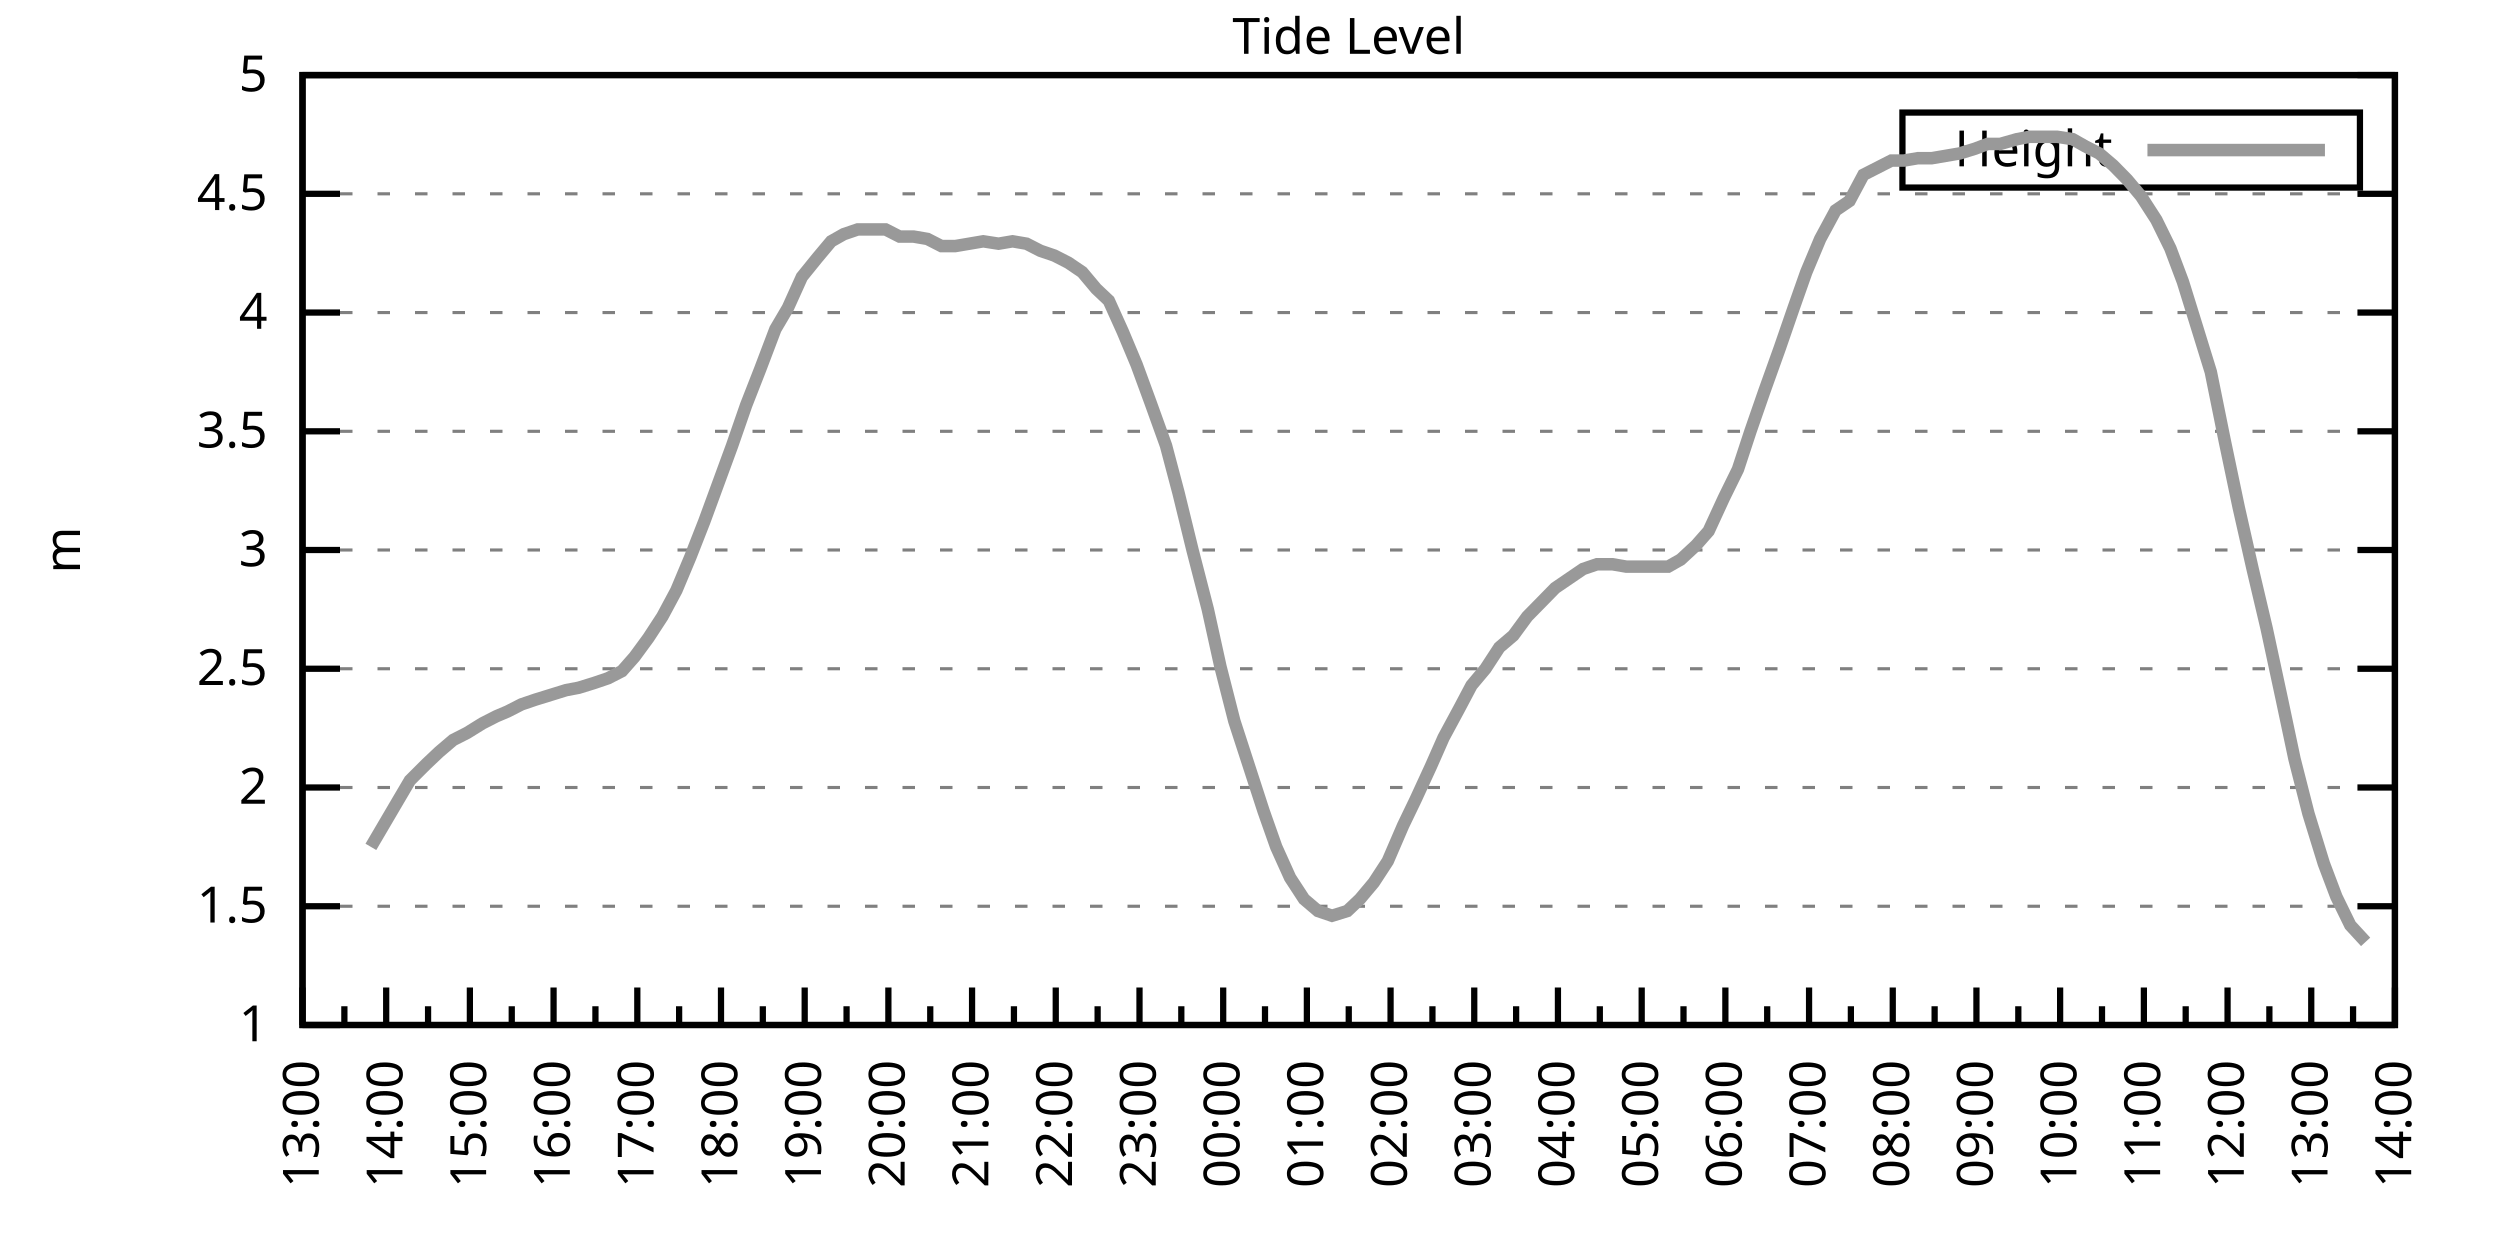
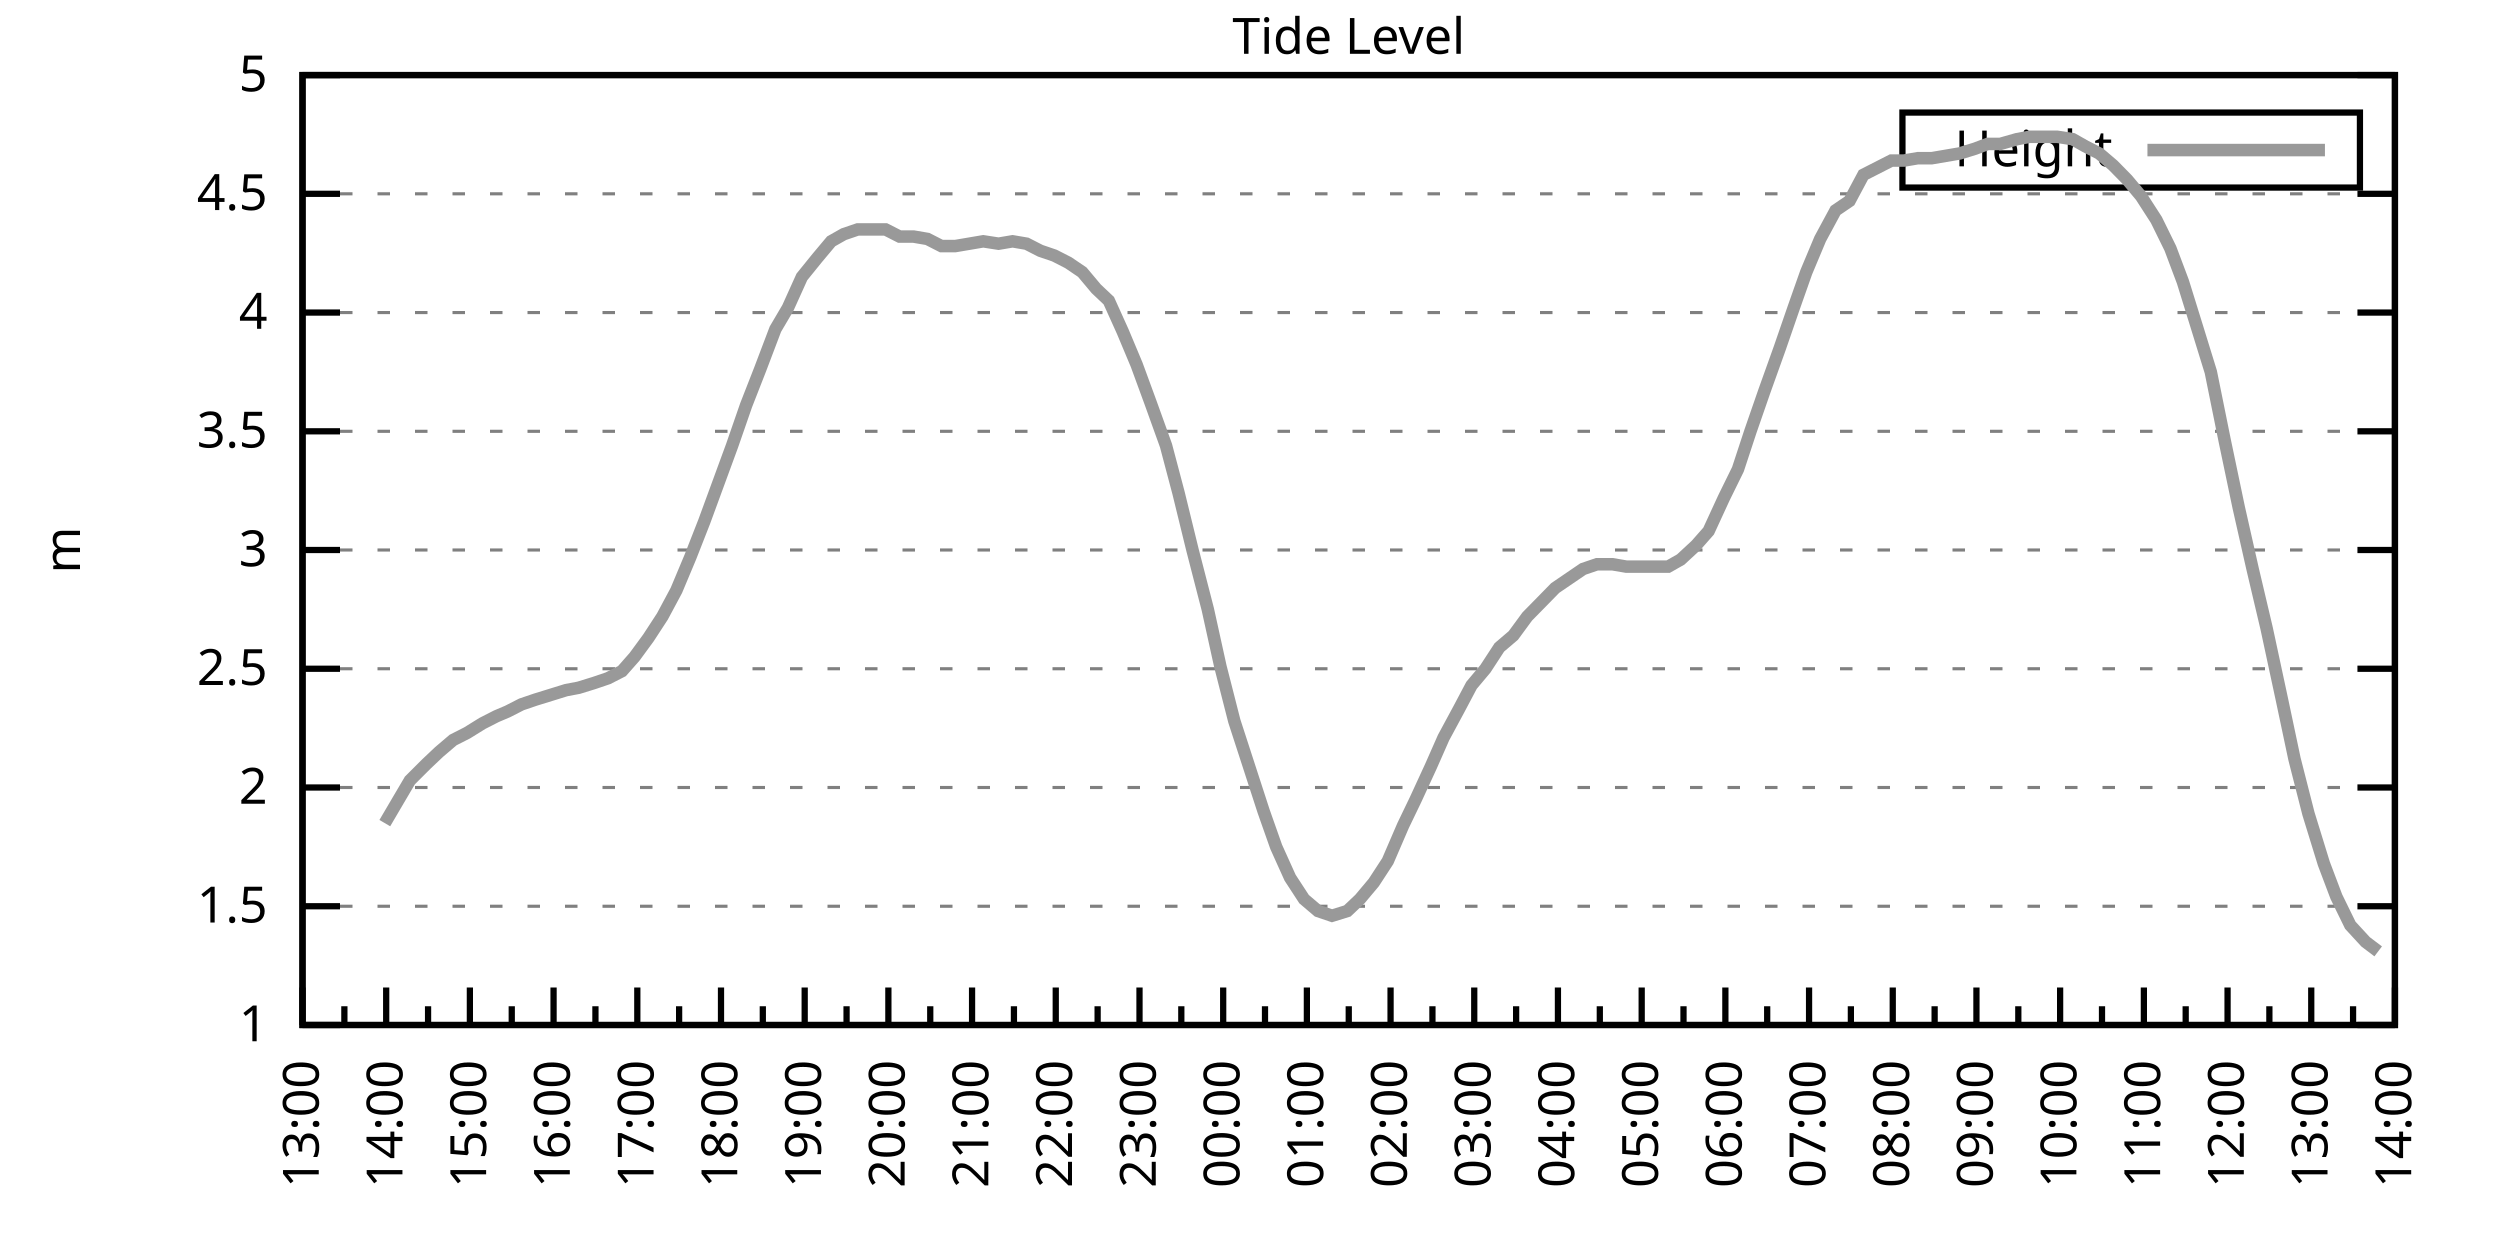
<svg xmlns="http://www.w3.org/2000/svg" xmlns:xlink="http://www.w3.org/1999/xlink" width="400" height="200" viewBox="0 0 400 200">
  <g id="gnuplot_canvas">
    <rect x="0" y="0" width="400" height="200" fill="none" />
    <defs>
      <circle id="gpDot" r="0.5" stroke-width="0.5" stroke="currentColor" />
      <path id="gpPt0" stroke-width="0.333" stroke="currentColor" d="M-1,0 h2 M0,-1 v2" />
      <path id="gpPt1" stroke-width="0.333" stroke="currentColor" d="M-1,-1 L1,1 M1,-1 L-1,1" />
      <path id="gpPt2" stroke-width="0.333" stroke="currentColor" d="M-1,0 L1,0 M0,-1 L0,1 M-1,-1 L1,1 M-1,1 L1,-1" />
      <rect id="gpPt3" stroke-width="0.333" stroke="currentColor" x="-1" y="-1" width="2" height="2" />
      <rect id="gpPt4" stroke-width="0.333" stroke="currentColor" fill="currentColor" x="-1" y="-1" width="2" height="2" />
      <circle id="gpPt5" stroke-width="0.333" stroke="currentColor" cx="0" cy="0" r="1" />
      <use xlink:href="#gpPt5" id="gpPt6" fill="currentColor" stroke="none" />
      <path id="gpPt7" stroke-width="0.333" stroke="currentColor" d="M0,-1.33 L-1.33,0.67 L1.33,0.67 z" />
      <use xlink:href="#gpPt7" id="gpPt8" fill="currentColor" stroke="none" />
      <use xlink:href="#gpPt7" id="gpPt9" stroke="currentColor" transform="rotate(180)" />
      <use xlink:href="#gpPt9" id="gpPt10" fill="currentColor" stroke="none" />
      <use xlink:href="#gpPt3" id="gpPt11" stroke="currentColor" transform="rotate(45)" />
      <use xlink:href="#gpPt11" id="gpPt12" fill="currentColor" stroke="none" />
      <path id="gpPt13" stroke-width="0.333" stroke="currentColor" d="M0,1.330 L1.265,0.411 L0.782,-1.067 L-0.782,-1.076 L-1.265,0.411 z" />
      <use xlink:href="#gpPt13" id="gpPt14" fill="currentColor" stroke="none" />
      <filter id="textbox" filterUnits="objectBoundingBox" x="0" y="0" height="1" width="1">
        <feFlood flood-color="white" flood-opacity="1" result="bgnd" />
        <feComposite in="SourceGraphic" in2="bgnd" operator="atop" />
      </filter>
      <filter id="greybox" filterUnits="objectBoundingBox" x="0" y="0" height="1" width="1">
        <feFlood flood-color="lightgrey" flood-opacity="1" result="grey" />
        <feComposite in="SourceGraphic" in2="grey" operator="atop" />
      </filter>
    </defs>
    <g fill="none" color="white" stroke="currentColor" stroke-width="1.00" stroke-linecap="butt" stroke-linejoin="miter">
</g>
    <g fill="none" color="black" stroke="currentColor" stroke-width="1.00" stroke-linecap="butt" stroke-linejoin="miter">
      <g stroke="none" shape-rendering="crispEdges">
        <polygon fill="rgb(255, 255, 255)" points="48.40,164.00 383.18,164.00 383.18,12.02 48.40,12.02 " />
      </g>
    </g>
    <g fill="none" color="black" stroke="currentColor" stroke-width="1.00" stroke-linecap="butt" stroke-linejoin="miter">
</g>
    <g fill="none" color="black" stroke="black" stroke-width="0.50" stroke-linecap="butt" stroke-linejoin="miter">
</g>
    <g fill="none" color="gray" stroke="currentColor" stroke-width="0.50" stroke-linecap="butt" stroke-linejoin="miter">
      <path stroke="gray" stroke-dasharray="2,4" class="gridline" d="M48.40,164.00 L383.19,164.00  " />
    </g>
    <g fill="none" color="gray" stroke="gray" stroke-width="1.00" stroke-linecap="butt" stroke-linejoin="miter">
</g>
    <g fill="none" color="black" stroke="currentColor" stroke-width="1.00" stroke-linecap="butt" stroke-linejoin="miter">
      <path stroke="black" d="M48.40,164.00 L54.40,164.00 M383.19,164.00 L377.19,164.00  " />
      <g transform="translate(42.80,166.60)" stroke="none" fill="black" font-family="Sans" font-size="8.00" text-anchor="end">
        <text>
          <tspan font-family="Sans"> 1</tspan>
        </text>
      </g>
    </g>
    <g fill="none" color="black" stroke="currentColor" stroke-width="1.00" stroke-linecap="butt" stroke-linejoin="miter">
</g>
    <g fill="none" color="black" stroke="black" stroke-width="0.50" stroke-linecap="butt" stroke-linejoin="miter">
</g>
    <g fill="none" color="gray" stroke="currentColor" stroke-width="0.50" stroke-linecap="butt" stroke-linejoin="miter">
      <path stroke="gray" stroke-dasharray="2,4" class="gridline" d="M48.40,145.00 L383.19,145.00  " />
    </g>
    <g fill="none" color="gray" stroke="gray" stroke-width="1.00" stroke-linecap="butt" stroke-linejoin="miter">
</g>
    <g fill="none" color="black" stroke="currentColor" stroke-width="1.00" stroke-linecap="butt" stroke-linejoin="miter">
      <path stroke="black" d="M48.40,145.00 L54.40,145.00 M383.19,145.00 L377.19,145.00  " />
      <g transform="translate(42.80,147.60)" stroke="none" fill="black" font-family="Sans" font-size="8.00" text-anchor="end">
        <text>
          <tspan font-family="Sans"> 1.5</tspan>
        </text>
      </g>
    </g>
    <g fill="none" color="black" stroke="currentColor" stroke-width="1.00" stroke-linecap="butt" stroke-linejoin="miter">
</g>
    <g fill="none" color="black" stroke="black" stroke-width="0.50" stroke-linecap="butt" stroke-linejoin="miter">
</g>
    <g fill="none" color="gray" stroke="currentColor" stroke-width="0.50" stroke-linecap="butt" stroke-linejoin="miter">
      <path stroke="gray" stroke-dasharray="2,4" class="gridline" d="M48.40,126.00 L383.19,126.00  " />
    </g>
    <g fill="none" color="gray" stroke="gray" stroke-width="1.00" stroke-linecap="butt" stroke-linejoin="miter">
</g>
    <g fill="none" color="black" stroke="currentColor" stroke-width="1.00" stroke-linecap="butt" stroke-linejoin="miter">
      <path stroke="black" d="M48.40,126.00 L54.40,126.00 M383.19,126.00 L377.19,126.00  " />
      <g transform="translate(42.80,128.60)" stroke="none" fill="black" font-family="Sans" font-size="8.00" text-anchor="end">
        <text>
          <tspan font-family="Sans"> 2</tspan>
        </text>
      </g>
    </g>
    <g fill="none" color="black" stroke="currentColor" stroke-width="1.00" stroke-linecap="butt" stroke-linejoin="miter">
</g>
    <g fill="none" color="black" stroke="black" stroke-width="0.50" stroke-linecap="butt" stroke-linejoin="miter">
</g>
    <g fill="none" color="gray" stroke="currentColor" stroke-width="0.50" stroke-linecap="butt" stroke-linejoin="miter">
      <path stroke="gray" stroke-dasharray="2,4" class="gridline" d="M48.40,107.00 L383.19,107.00  " />
    </g>
    <g fill="none" color="gray" stroke="gray" stroke-width="1.00" stroke-linecap="butt" stroke-linejoin="miter">
</g>
    <g fill="none" color="black" stroke="currentColor" stroke-width="1.00" stroke-linecap="butt" stroke-linejoin="miter">
      <path stroke="black" d="M48.40,107.00 L54.40,107.00 M383.19,107.00 L377.19,107.00  " />
      <g transform="translate(42.80,109.60)" stroke="none" fill="black" font-family="Sans" font-size="8.00" text-anchor="end">
        <text>
          <tspan font-family="Sans"> 2.5</tspan>
        </text>
      </g>
    </g>
    <g fill="none" color="black" stroke="currentColor" stroke-width="1.00" stroke-linecap="butt" stroke-linejoin="miter">
</g>
    <g fill="none" color="black" stroke="black" stroke-width="0.50" stroke-linecap="butt" stroke-linejoin="miter">
</g>
    <g fill="none" color="gray" stroke="currentColor" stroke-width="0.50" stroke-linecap="butt" stroke-linejoin="miter">
      <path stroke="gray" stroke-dasharray="2,4" class="gridline" d="M48.40,88.00 L383.19,88.00  " />
    </g>
    <g fill="none" color="gray" stroke="gray" stroke-width="1.00" stroke-linecap="butt" stroke-linejoin="miter">
</g>
    <g fill="none" color="black" stroke="currentColor" stroke-width="1.00" stroke-linecap="butt" stroke-linejoin="miter">
      <path stroke="black" d="M48.40,88.00 L54.40,88.00 M383.19,88.00 L377.19,88.00  " />
      <g transform="translate(42.80,90.60)" stroke="none" fill="black" font-family="Sans" font-size="8.00" text-anchor="end">
        <text>
          <tspan font-family="Sans"> 3</tspan>
        </text>
      </g>
    </g>
    <g fill="none" color="black" stroke="currentColor" stroke-width="1.00" stroke-linecap="butt" stroke-linejoin="miter">
</g>
    <g fill="none" color="black" stroke="black" stroke-width="0.50" stroke-linecap="butt" stroke-linejoin="miter">
</g>
    <g fill="none" color="gray" stroke="currentColor" stroke-width="0.50" stroke-linecap="butt" stroke-linejoin="miter">
      <path stroke="gray" stroke-dasharray="2,4" class="gridline" d="M48.40,69.01 L383.19,69.01  " />
    </g>
    <g fill="none" color="gray" stroke="gray" stroke-width="1.00" stroke-linecap="butt" stroke-linejoin="miter">
</g>
    <g fill="none" color="black" stroke="currentColor" stroke-width="1.00" stroke-linecap="butt" stroke-linejoin="miter">
      <path stroke="black" d="M48.40,69.01 L54.40,69.01 M383.19,69.01 L377.19,69.01  " />
      <g transform="translate(42.80,71.61)" stroke="none" fill="black" font-family="Sans" font-size="8.00" text-anchor="end">
        <text>
          <tspan font-family="Sans"> 3.5</tspan>
        </text>
      </g>
    </g>
    <g fill="none" color="black" stroke="currentColor" stroke-width="1.00" stroke-linecap="butt" stroke-linejoin="miter">
</g>
    <g fill="none" color="black" stroke="black" stroke-width="0.50" stroke-linecap="butt" stroke-linejoin="miter">
</g>
    <g fill="none" color="gray" stroke="currentColor" stroke-width="0.50" stroke-linecap="butt" stroke-linejoin="miter">
      <path stroke="gray" stroke-dasharray="2,4" class="gridline" d="M48.40,50.01 L383.19,50.01  " />
    </g>
    <g fill="none" color="gray" stroke="gray" stroke-width="1.00" stroke-linecap="butt" stroke-linejoin="miter">
</g>
    <g fill="none" color="black" stroke="currentColor" stroke-width="1.00" stroke-linecap="butt" stroke-linejoin="miter">
      <path stroke="black" d="M48.40,50.01 L54.40,50.01 M383.19,50.01 L377.19,50.01  " />
      <g transform="translate(42.80,52.61)" stroke="none" fill="black" font-family="Sans" font-size="8.00" text-anchor="end">
        <text>
          <tspan font-family="Sans"> 4</tspan>
        </text>
      </g>
    </g>
    <g fill="none" color="black" stroke="currentColor" stroke-width="1.00" stroke-linecap="butt" stroke-linejoin="miter">
</g>
    <g fill="none" color="black" stroke="black" stroke-width="0.50" stroke-linecap="butt" stroke-linejoin="miter">
</g>
    <g fill="none" color="gray" stroke="currentColor" stroke-width="0.50" stroke-linecap="butt" stroke-linejoin="miter">
      <path stroke="gray" stroke-dasharray="2,4" class="gridline" d="M48.40,31.01 L383.19,31.01  " />
    </g>
    <g fill="none" color="gray" stroke="gray" stroke-width="1.00" stroke-linecap="butt" stroke-linejoin="miter">
</g>
    <g fill="none" color="black" stroke="currentColor" stroke-width="1.00" stroke-linecap="butt" stroke-linejoin="miter">
      <path stroke="black" d="M48.40,31.01 L54.40,31.01 M383.19,31.01 L377.19,31.01  " />
      <g transform="translate(42.80,33.61)" stroke="none" fill="black" font-family="Sans" font-size="8.00" text-anchor="end">
        <text>
          <tspan font-family="Sans"> 4.5</tspan>
        </text>
      </g>
    </g>
    <g fill="none" color="black" stroke="currentColor" stroke-width="1.00" stroke-linecap="butt" stroke-linejoin="miter">
</g>
    <g fill="none" color="black" stroke="black" stroke-width="0.50" stroke-linecap="butt" stroke-linejoin="miter">
</g>
    <g fill="none" color="gray" stroke="currentColor" stroke-width="0.50" stroke-linecap="butt" stroke-linejoin="miter">
      <path stroke="gray" stroke-dasharray="2,4" class="gridline" d="M48.40,12.01 L383.19,12.01  " />
    </g>
    <g fill="none" color="gray" stroke="gray" stroke-width="1.00" stroke-linecap="butt" stroke-linejoin="miter">
</g>
    <g fill="none" color="black" stroke="currentColor" stroke-width="1.00" stroke-linecap="butt" stroke-linejoin="miter">
      <path stroke="black" d="M48.40,12.01 L54.40,12.01 M383.19,12.01 L377.19,12.01  " />
      <g transform="translate(42.80,14.61)" stroke="none" fill="black" font-family="Sans" font-size="8.00" text-anchor="end">
        <text>
          <tspan font-family="Sans"> 5</tspan>
        </text>
      </g>
    </g>
    <g fill="none" color="black" stroke="currentColor" stroke-width="1.00" stroke-linecap="butt" stroke-linejoin="miter">
      <path stroke="black" d="M48.40,164.00 L48.40,158.00  " />
      <g transform="translate(51.00,169.60) rotate(270)" stroke="none" fill="black" font-family="Sans" font-size="8.00" text-anchor="end">
        <text>
          <tspan font-family="Sans">13:00</tspan>
        </text>
      </g>
    </g>
    <g fill="none" color="black" stroke="currentColor" stroke-width="1.00" stroke-linecap="butt" stroke-linejoin="miter">
      <path stroke="black" d="M55.10,164.00 L55.10,161.00 M61.79,164.00 L61.79,158.00  " />
      <g transform="translate(64.39,169.60) rotate(270)" stroke="none" fill="black" font-family="Sans" font-size="8.00" text-anchor="end">
        <text>
          <tspan font-family="Sans">14:00</tspan>
        </text>
      </g>
    </g>
    <g fill="none" color="black" stroke="currentColor" stroke-width="1.00" stroke-linecap="butt" stroke-linejoin="miter">
      <path stroke="black" d="M68.49,164.00 L68.49,161.00 M75.18,164.00 L75.18,158.00  " />
      <g transform="translate(77.78,169.60) rotate(270)" stroke="none" fill="black" font-family="Sans" font-size="8.00" text-anchor="end">
        <text>
          <tspan font-family="Sans">15:00</tspan>
        </text>
      </g>
    </g>
    <g fill="none" color="black" stroke="currentColor" stroke-width="1.00" stroke-linecap="butt" stroke-linejoin="miter">
      <path stroke="black" d="M81.88,164.00 L81.88,161.00 M88.57,164.00 L88.57,158.00  " />
      <g transform="translate(91.17,169.60) rotate(270)" stroke="none" fill="black" font-family="Sans" font-size="8.00" text-anchor="end">
        <text>
          <tspan font-family="Sans">16:00</tspan>
        </text>
      </g>
    </g>
    <g fill="none" color="black" stroke="currentColor" stroke-width="1.00" stroke-linecap="butt" stroke-linejoin="miter">
      <path stroke="black" d="M95.27,164.00 L95.27,161.00 M101.97,164.00 L101.97,158.00  " />
      <g transform="translate(104.57,169.60) rotate(270)" stroke="none" fill="black" font-family="Sans" font-size="8.00" text-anchor="end">
        <text>
          <tspan font-family="Sans">17:00</tspan>
        </text>
      </g>
    </g>
    <g fill="none" color="black" stroke="currentColor" stroke-width="1.00" stroke-linecap="butt" stroke-linejoin="miter">
      <path stroke="black" d="M108.66,164.00 L108.66,161.00 M115.36,164.00 L115.36,158.00  " />
      <g transform="translate(117.96,169.60) rotate(270)" stroke="none" fill="black" font-family="Sans" font-size="8.00" text-anchor="end">
        <text>
          <tspan font-family="Sans">18:00</tspan>
        </text>
      </g>
    </g>
    <g fill="none" color="black" stroke="currentColor" stroke-width="1.00" stroke-linecap="butt" stroke-linejoin="miter">
      <path stroke="black" d="M122.05,164.00 L122.05,161.00 M128.75,164.00 L128.75,158.00  " />
      <g transform="translate(131.35,169.60) rotate(270)" stroke="none" fill="black" font-family="Sans" font-size="8.00" text-anchor="end">
        <text>
          <tspan font-family="Sans">19:00</tspan>
        </text>
      </g>
    </g>
    <g fill="none" color="black" stroke="currentColor" stroke-width="1.00" stroke-linecap="butt" stroke-linejoin="miter">
      <path stroke="black" d="M135.45,164.00 L135.45,161.00 M142.14,164.00 L142.14,158.00  " />
      <g transform="translate(144.74,169.60) rotate(270)" stroke="none" fill="black" font-family="Sans" font-size="8.00" text-anchor="end">
        <text>
          <tspan font-family="Sans">20:00</tspan>
        </text>
      </g>
    </g>
    <g fill="none" color="black" stroke="currentColor" stroke-width="1.00" stroke-linecap="butt" stroke-linejoin="miter">
      <path stroke="black" d="M148.84,164.00 L148.84,161.00 M155.53,164.00 L155.53,158.00  " />
      <g transform="translate(158.13,169.60) rotate(270)" stroke="none" fill="black" font-family="Sans" font-size="8.00" text-anchor="end">
        <text>
          <tspan font-family="Sans">21:00</tspan>
        </text>
      </g>
    </g>
    <g fill="none" color="black" stroke="currentColor" stroke-width="1.00" stroke-linecap="butt" stroke-linejoin="miter">
      <path stroke="black" d="M162.23,164.00 L162.23,161.00 M168.92,164.00 L168.92,158.00  " />
      <g transform="translate(171.52,169.60) rotate(270)" stroke="none" fill="black" font-family="Sans" font-size="8.00" text-anchor="end">
        <text>
          <tspan font-family="Sans">22:00</tspan>
        </text>
      </g>
    </g>
    <g fill="none" color="black" stroke="currentColor" stroke-width="1.00" stroke-linecap="butt" stroke-linejoin="miter">
      <path stroke="black" d="M175.62,164.00 L175.62,161.00 M182.32,164.00 L182.32,158.00  " />
      <g transform="translate(184.92,169.60) rotate(270)" stroke="none" fill="black" font-family="Sans" font-size="8.00" text-anchor="end">
        <text>
          <tspan font-family="Sans">23:00</tspan>
        </text>
      </g>
    </g>
    <g fill="none" color="black" stroke="currentColor" stroke-width="1.00" stroke-linecap="butt" stroke-linejoin="miter">
      <path stroke="black" d="M189.01,164.00 L189.01,161.00 M195.71,164.00 L195.71,158.00  " />
      <g transform="translate(198.31,169.60) rotate(270)" stroke="none" fill="black" font-family="Sans" font-size="8.00" text-anchor="end">
        <text>
          <tspan font-family="Sans">00:00</tspan>
        </text>
      </g>
    </g>
    <g fill="none" color="black" stroke="currentColor" stroke-width="1.00" stroke-linecap="butt" stroke-linejoin="miter">
      <path stroke="black" d="M202.40,164.00 L202.40,161.00 M209.10,164.00 L209.10,158.00  " />
      <g transform="translate(211.70,169.60) rotate(270)" stroke="none" fill="black" font-family="Sans" font-size="8.00" text-anchor="end">
        <text>
          <tspan font-family="Sans">01:00</tspan>
        </text>
      </g>
    </g>
    <g fill="none" color="black" stroke="currentColor" stroke-width="1.00" stroke-linecap="butt" stroke-linejoin="miter">
      <path stroke="black" d="M215.80,164.00 L215.80,161.00 M222.49,164.00 L222.49,158.00  " />
      <g transform="translate(225.09,169.60) rotate(270)" stroke="none" fill="black" font-family="Sans" font-size="8.00" text-anchor="end">
        <text>
          <tspan font-family="Sans">02:00</tspan>
        </text>
      </g>
    </g>
    <g fill="none" color="black" stroke="currentColor" stroke-width="1.00" stroke-linecap="butt" stroke-linejoin="miter">
      <path stroke="black" d="M229.19,164.00 L229.19,161.00 M235.88,164.00 L235.88,158.00  " />
      <g transform="translate(238.48,169.60) rotate(270)" stroke="none" fill="black" font-family="Sans" font-size="8.00" text-anchor="end">
        <text>
          <tspan font-family="Sans">03:00</tspan>
        </text>
      </g>
    </g>
    <g fill="none" color="black" stroke="currentColor" stroke-width="1.00" stroke-linecap="butt" stroke-linejoin="miter">
      <path stroke="black" d="M242.58,164.00 L242.58,161.00 M249.27,164.00 L249.27,158.00  " />
      <g transform="translate(251.87,169.60) rotate(270)" stroke="none" fill="black" font-family="Sans" font-size="8.00" text-anchor="end">
        <text>
          <tspan font-family="Sans">04:00</tspan>
        </text>
      </g>
    </g>
    <g fill="none" color="black" stroke="currentColor" stroke-width="1.00" stroke-linecap="butt" stroke-linejoin="miter">
      <path stroke="black" d="M255.97,164.00 L255.97,161.00 M262.67,164.00 L262.67,158.00  " />
      <g transform="translate(265.27,169.60) rotate(270)" stroke="none" fill="black" font-family="Sans" font-size="8.00" text-anchor="end">
        <text>
          <tspan font-family="Sans">05:00</tspan>
        </text>
      </g>
    </g>
    <g fill="none" color="black" stroke="currentColor" stroke-width="1.00" stroke-linecap="butt" stroke-linejoin="miter">
      <path stroke="black" d="M269.36,164.00 L269.36,161.00 M276.06,164.00 L276.06,158.00  " />
      <g transform="translate(278.66,169.60) rotate(270)" stroke="none" fill="black" font-family="Sans" font-size="8.00" text-anchor="end">
        <text>
          <tspan font-family="Sans">06:00</tspan>
        </text>
      </g>
    </g>
    <g fill="none" color="black" stroke="currentColor" stroke-width="1.00" stroke-linecap="butt" stroke-linejoin="miter">
      <path stroke="black" d="M282.75,164.00 L282.75,161.00 M289.45,164.00 L289.45,158.00  " />
      <g transform="translate(292.05,169.60) rotate(270)" stroke="none" fill="black" font-family="Sans" font-size="8.00" text-anchor="end">
        <text>
          <tspan font-family="Sans">07:00</tspan>
        </text>
      </g>
    </g>
    <g fill="none" color="black" stroke="currentColor" stroke-width="1.00" stroke-linecap="butt" stroke-linejoin="miter">
      <path stroke="black" d="M296.14,164.00 L296.14,161.00 M302.84,164.00 L302.84,158.00  " />
      <g transform="translate(305.44,169.60) rotate(270)" stroke="none" fill="black" font-family="Sans" font-size="8.00" text-anchor="end">
        <text>
          <tspan font-family="Sans">08:00</tspan>
        </text>
      </g>
    </g>
    <g fill="none" color="black" stroke="currentColor" stroke-width="1.00" stroke-linecap="butt" stroke-linejoin="miter">
      <path stroke="black" d="M309.54,164.00 L309.54,161.00 M316.23,164.00 L316.23,158.00  " />
      <g transform="translate(318.83,169.60) rotate(270)" stroke="none" fill="black" font-family="Sans" font-size="8.00" text-anchor="end">
        <text>
          <tspan font-family="Sans">09:00</tspan>
        </text>
      </g>
    </g>
    <g fill="none" color="black" stroke="currentColor" stroke-width="1.00" stroke-linecap="butt" stroke-linejoin="miter">
      <path stroke="black" d="M322.93,164.00 L322.93,161.00 M329.62,164.00 L329.62,158.00  " />
      <g transform="translate(332.22,169.60) rotate(270)" stroke="none" fill="black" font-family="Sans" font-size="8.00" text-anchor="end">
        <text>
          <tspan font-family="Sans">10:00</tspan>
        </text>
      </g>
    </g>
    <g fill="none" color="black" stroke="currentColor" stroke-width="1.00" stroke-linecap="butt" stroke-linejoin="miter">
      <path stroke="black" d="M336.32,164.00 L336.32,161.00 M343.02,164.00 L343.02,158.00  " />
      <g transform="translate(345.62,169.60) rotate(270)" stroke="none" fill="black" font-family="Sans" font-size="8.00" text-anchor="end">
        <text>
          <tspan font-family="Sans">11:00</tspan>
        </text>
      </g>
    </g>
    <g fill="none" color="black" stroke="currentColor" stroke-width="1.00" stroke-linecap="butt" stroke-linejoin="miter">
      <path stroke="black" d="M349.71,164.00 L349.71,161.00 M356.41,164.00 L356.41,158.00  " />
      <g transform="translate(359.01,169.60) rotate(270)" stroke="none" fill="black" font-family="Sans" font-size="8.00" text-anchor="end">
        <text>
          <tspan font-family="Sans">12:00</tspan>
        </text>
      </g>
    </g>
    <g fill="none" color="black" stroke="currentColor" stroke-width="1.00" stroke-linecap="butt" stroke-linejoin="miter">
      <path stroke="black" d="M363.10,164.00 L363.10,161.00 M369.80,164.00 L369.80,158.00  " />
      <g transform="translate(372.40,169.60) rotate(270)" stroke="none" fill="black" font-family="Sans" font-size="8.00" text-anchor="end">
        <text>
          <tspan font-family="Sans">13:00</tspan>
        </text>
      </g>
    </g>
    <g fill="none" color="black" stroke="currentColor" stroke-width="1.00" stroke-linecap="butt" stroke-linejoin="miter">
      <path stroke="black" d="M376.49,164.00 L376.49,161.00 M383.19,164.00 L383.19,158.00  " />
      <g transform="translate(385.79,169.60) rotate(270)" stroke="none" fill="black" font-family="Sans" font-size="8.00" text-anchor="end">
        <text>
          <tspan font-family="Sans">14:00</tspan>
        </text>
      </g>
    </g>
    <g fill="none" color="black" stroke="currentColor" stroke-width="1.00" stroke-linecap="butt" stroke-linejoin="miter">
</g>
    <g fill="none" color="black" stroke="currentColor" stroke-width="1.00" stroke-linecap="butt" stroke-linejoin="miter">
      <path stroke="black" d="M48.40,12.01 L48.40,164.00 L383.19,164.00 L383.19,12.01 L48.40,12.01 Z  " />
    </g>
    <g fill="none" color="black" stroke="currentColor" stroke-width="1.00" stroke-linecap="butt" stroke-linejoin="miter">
      <g transform="translate(12.80,88.01) rotate(270)" stroke="none" fill="black" font-family="Sans" font-size="8.00" text-anchor="middle">
        <text>
          <tspan font-family="Sans">m</tspan>
        </text>
      </g>
    </g>
    <g fill="none" color="black" stroke="currentColor" stroke-width="1.00" stroke-linecap="butt" stroke-linejoin="miter">
</g>
    <g fill="none" color="black" stroke="currentColor" stroke-width="1.00" stroke-linecap="butt" stroke-linejoin="miter">
      <path stroke="black" d="M304.39,30.01 L304.39,18.01 L377.59,18.01 L377.59,30.01 L304.39,30.01 Z  " />
    </g>
    <g id="Tide_level_plot_1">
      <g fill="none" color="white" stroke="black" stroke-width="2.00" stroke-linecap="butt" stroke-linejoin="miter">
</g>
      <g fill="none" color="black" stroke="currentColor" stroke-width="2.00" stroke-linecap="butt" stroke-linejoin="miter">
        <g transform="translate(337.99,26.61)" stroke="none" fill="black" font-family="Sans" font-size="8.00" text-anchor="end">
          <text>
            <tspan font-family="Sans">Height</tspan>
          </text>
        </g>
      </g>
      <g fill="none" color="black" stroke="currentColor" stroke-width="2.00" stroke-linecap="butt" stroke-linejoin="miter">
-         <path stroke="rgb(153, 153, 153)" d="M343.59,24.01 L371.99,24.01 M59.34,135.50 L61.57,131.70 L63.80,127.90 L65.59,124.86 L68.26,122.20 L70.27,120.30   L72.50,118.40 L74.74,117.26 L77.19,115.74 L79.42,114.60 L81.21,113.84 L83.44,112.70 L85.67,111.94 L88.13,111.18   L90.58,110.42 L92.59,110.04 L95.05,109.28 L97.28,108.52 L99.51,107.38 L101.52,105.10 L103.75,102.06 L105.98,98.64   L108.22,94.46 L110.45,89.14 L112.68,83.45 L114.91,77.37 L117.14,71.29 L119.38,64.83 L121.61,59.13 L124.06,52.67   L126.07,49.25 L128.30,44.31 L130.76,41.27 L132.99,38.61 L135.00,37.47 L137.23,36.71 L139.46,36.71 L141.69,36.71   L143.93,37.85 L146.16,37.85 L148.39,38.23 L150.62,39.37 L152.85,39.37 L155.09,38.99 L157.32,38.61 L159.77,38.99   L162.01,38.61 L164.24,38.99 L166.47,40.13 L168.70,40.89 L170.93,42.03 L173.17,43.55 L175.40,46.21 L177.41,48.11   L179.64,53.05 L181.87,58.37 L184.10,64.45 L186.56,71.29 L188.57,78.89 L190.80,88.00 L193.25,97.50 L195.26,106.62   L197.49,115.36 L202.18,129.80 L204.19,135.50 L206.42,140.44 L208.65,143.86 L210.88,145.76 L213.12,146.52 L215.57,145.76   L217.58,143.86 L219.81,141.20 L222.04,137.78 L224.50,132.08 L226.51,127.90 L228.96,122.58 L230.97,118.02 L233.43,113.46   L235.44,109.66 L237.67,107.00 L239.90,103.58 L242.13,101.68 L244.36,98.64 L246.60,96.36 L248.83,94.08 L251.06,92.56   L253.29,91.04 L255.52,90.28 L257.98,90.28 L260.21,90.66 L262.44,90.66 L264.45,90.66 L266.91,90.66 L268.92,89.52   L271.37,87.25 L273.38,84.97 L275.83,79.65 L278.07,75.09 L280.07,69.01 L282.31,62.55 L284.76,55.71 L286.99,49.25   L289.00,43.55 L291.23,38.23 L293.69,33.67 L295.92,32.15 L298.15,27.97 L302.62,25.69 L304.63,25.69 L306.86,25.31   L309.09,25.31 L311.32,24.93 L313.55,24.55 L316.01,23.79 L318.02,23.03 L320.03,23.03 L322.70,22.27 L324.71,21.89   L326.95,21.89 L329.18,21.89 L331.63,22.27 L333.64,23.41 L335.87,24.55 L338.10,26.45 L340.34,28.73 L342.57,31.39   L345.02,35.19 L347.26,39.75 L349.26,45.07 L351.50,52.29 L353.73,59.51 L355.96,70.53 L358.19,81.17 L360.42,91.04   L362.66,100.54 L365.11,111.94 L367.12,121.44 L369.35,130.18 L371.81,138.16 L373.82,143.48 L376.05,148.04 L378.50,150.70    " />
+         <path stroke="rgb(153, 153, 153)" d="M343.59,24.01 L371.99,24.01 M61.57,131.70 L63.80,127.90 L65.59,124.86 L68.26,122.20 L70.27,120.30 L72.50,118.40   L74.74,117.26 L77.19,115.74 L79.42,114.60 L81.21,113.84 L83.44,112.70 L85.67,111.94 L88.13,111.18 L90.58,110.42   L92.59,110.04 L95.05,109.28 L97.28,108.52 L99.51,107.38 L101.52,105.10 L103.75,102.06 L105.98,98.64 L108.22,94.46   L110.45,89.14 L112.68,83.45 L114.91,77.37 L117.14,71.29 L119.38,64.83 L121.61,59.13 L124.06,52.67 L126.07,49.25   L128.30,44.31 L130.76,41.27 L132.99,38.61 L135.00,37.47 L137.23,36.71 L139.46,36.71 L141.69,36.71 L143.93,37.85   L146.16,37.85 L148.39,38.23 L150.62,39.37 L152.85,39.37 L155.09,38.99 L157.32,38.61 L159.77,38.99 L162.01,38.61   L164.24,38.99 L166.47,40.13 L168.70,40.89 L170.93,42.03 L173.17,43.55 L175.40,46.21 L177.41,48.11 L179.64,53.05   L181.87,58.37 L184.10,64.45 L186.56,71.29 L188.57,78.89 L190.80,88.00 L193.25,97.50 L195.26,106.62 L197.49,115.36   L202.18,129.80 L204.19,135.50 L206.42,140.44 L208.65,143.86 L210.88,145.76 L213.12,146.52 L215.57,145.76 L217.58,143.86   L219.81,141.20 L222.04,137.78 L224.50,132.08 L226.51,127.90 L228.96,122.58 L230.97,118.02 L233.43,113.46 L235.44,109.66   L237.67,107.00 L239.90,103.58 L242.13,101.68 L244.36,98.64 L246.60,96.36 L248.83,94.08 L251.06,92.56 L253.29,91.04   L255.52,90.28 L257.98,90.28 L260.21,90.66 L262.44,90.66 L264.45,90.66 L266.91,90.66 L268.92,89.52 L271.37,87.25   L273.38,84.97 L275.83,79.65 L278.07,75.09 L280.07,69.01 L282.31,62.55 L284.76,55.71 L286.99,49.25 L289.00,43.55   L291.23,38.23 L293.69,33.67 L295.92,32.15 L298.15,27.97 L302.62,25.69 L304.63,25.69 L306.86,25.31 L309.09,25.31   L311.32,24.93 L313.55,24.55 L316.01,23.79 L318.02,23.03 L320.03,23.03 L322.70,22.27 L324.71,21.89 L326.95,21.89   L329.18,21.89 L331.63,22.27 L333.64,23.41 L335.87,24.55 L338.10,26.45 L340.34,28.73 L342.57,31.39 L345.02,35.19   L347.26,39.75 L349.26,45.07 L351.50,52.29 L353.73,59.51 L355.96,70.53 L358.19,81.17 L360.42,91.04 L362.66,100.54   L365.11,111.94 L367.12,121.44 L369.35,130.18 L371.81,138.16 L373.82,143.48 L376.05,148.04 L378.50,150.70 L380.51,152.22    " />
      </g>
    </g>
    <g fill="none" color="black" stroke="currentColor" stroke-width="2.00" stroke-linecap="butt" stroke-linejoin="miter">
</g>
    <g fill="none" color="black" stroke="black" stroke-width="1.00" stroke-linecap="butt" stroke-linejoin="miter">
</g>
    <g fill="none" color="black" stroke="currentColor" stroke-width="1.00" stroke-linecap="butt" stroke-linejoin="miter">
      <path stroke="black" d="M48.40,12.01 L48.40,164.00 L383.19,164.00 L383.19,12.01 L48.40,12.01 Z  " />
    </g>
    <g fill="none" color="black" stroke="currentColor" stroke-width="1.00" stroke-linecap="butt" stroke-linejoin="miter">
      <g transform="translate(215.79,8.61)" stroke="none" fill="black" font-family="Sans" font-size="8.00" text-anchor="middle">
        <text>
          <tspan font-family="Sans">Tide Level</tspan>
        </text>
      </g>
    </g>
    <g fill="none" color="black" stroke="currentColor" stroke-width="1.00" stroke-linecap="butt" stroke-linejoin="miter">
</g>
  </g>
</svg>
